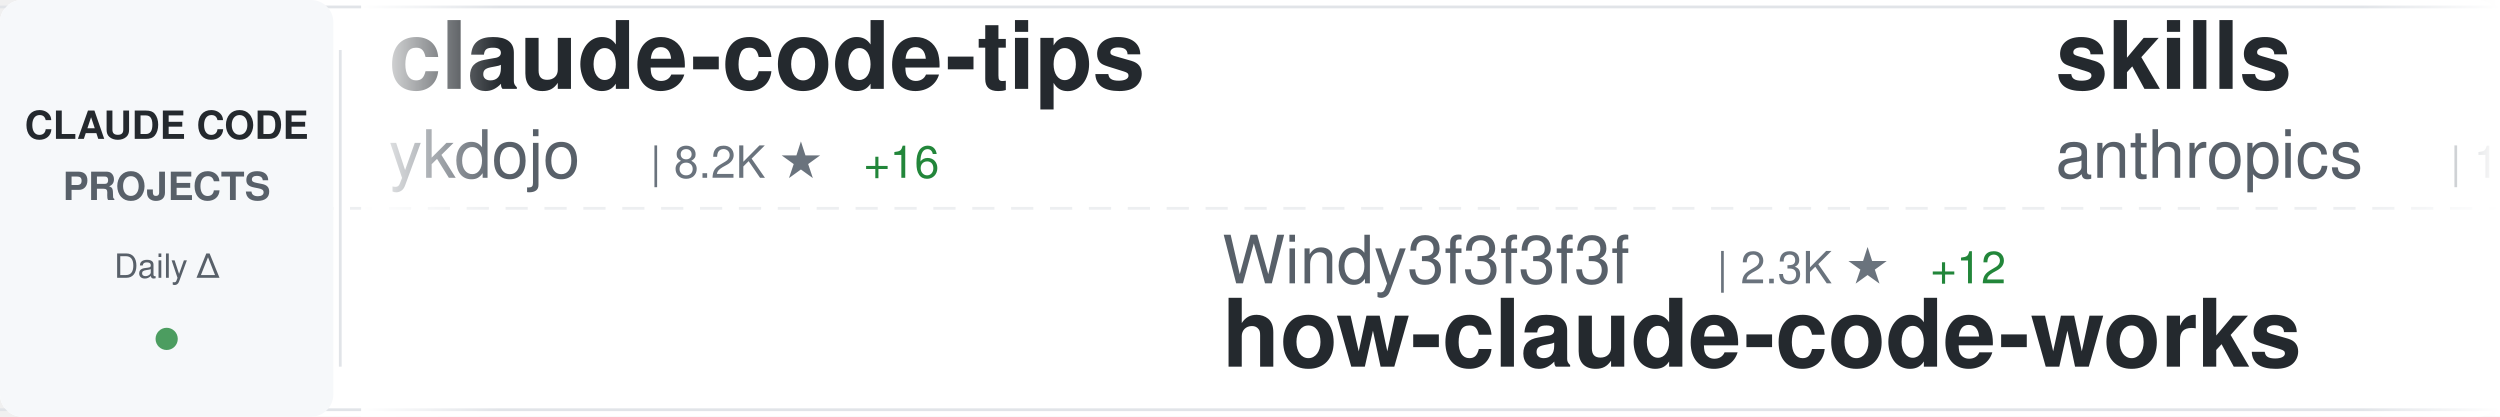
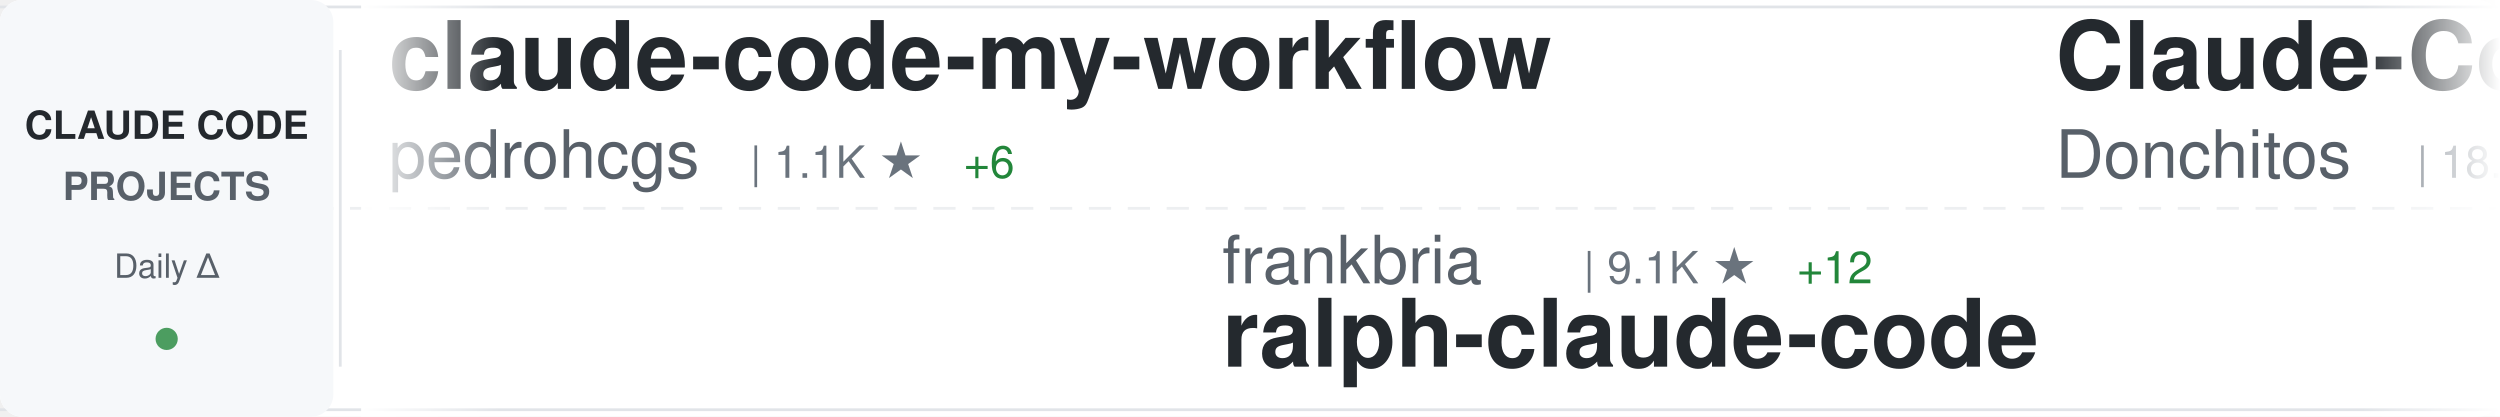
<svg xmlns="http://www.w3.org/2000/svg" width="900" height="150">
  <defs>
    <linearGradient id="awesomeLeftFade" x1="0%" y1="0%" x2="100%" y2="0%">
      <stop offset="0%" style="stop-color:#ffffff;stop-opacity:1" />
      <stop offset="100%" style="stop-color:#ffffff;stop-opacity:0" />
    </linearGradient>
    <linearGradient id="awesomeRightFade" x1="0%" y1="0%" x2="100%" y2="0%">
      <stop offset="0%" style="stop-color:#ffffff;stop-opacity:0" />
      <stop offset="100%" style="stop-color:#ffffff;stop-opacity:1" />
    </linearGradient>
  </defs>
  <rect width="900" height="150" fill="#ffffff" rx="8" />
  <rect x="0" y="2" width="900" height="1" fill="#e1e4e8" />
  <rect x="0" y="147" width="900" height="1" fill="#e1e4e8" />
  <line x1="0" y1="75" x2="900" y2="75" stroke="#e1e4e8" stroke-width="1" stroke-dasharray="8 6" opacity="0.6" />
  <rect x="0" y="0" width="120" height="150" fill="#f6f8fa" rx="8" />
  <text x="60" y="50" font-family="-apple-system, BlinkMacSystemFont, 'Segoe UI', Helvetica, Arial, sans-serif" font-size="14" font-weight="600" fill="#24292e" text-anchor="middle">CLAUDE CODE</text>
  <text x="60" y="72" font-family="-apple-system, BlinkMacSystemFont, 'Segoe UI', Helvetica, Arial, sans-serif" font-size="14" font-weight="600" fill="#586069" text-anchor="middle">PROJECTS</text>
  <text x="60" y="100" font-family="-apple-system, BlinkMacSystemFont, 'Segoe UI', Helvetica, Arial, sans-serif" font-size="12" font-weight="500" fill="#586069" text-anchor="middle">Daily Δ</text>
  <circle cx="60" cy="122" r="4" fill="#22863a" opacity="0.8" />
  <rect x="122" y="18" width="1" height="114" fill="#e1e4e8" />
  <clipPath id="awesomeTickerClip">
    <rect x="130" y="0" width="770" height="150" />
  </clipPath>
  <g clip-path="url(#awesomeTickerClip)">
    <g id="awesomeTickerItems">
      <animateTransform attributeName="transform" attributeType="XML" type="translate" from="0 0" to="-3000 0" dur="54s" repeatCount="indefinite" />
      <g transform="translate(0, 0)">
-         <text x="140" y="32" font-family="-apple-system, BlinkMacSystemFont, 'Segoe UI', Helvetica, Arial, sans-serif" font-size="34" font-weight="600" fill="#24292e">claude-code-tips</text>
-         <text x="140" y="64" font-family="-apple-system, BlinkMacSystemFont, 'Segoe UI', Helvetica, Arial, sans-serif" font-size="24" font-weight="400" fill="#586069">ykdojo</text>
-         <text x="234" y="64" font-family="-apple-system, BlinkMacSystemFont, 'Segoe UI', Helvetica, Arial, sans-serif" font-size="16" font-weight="500" fill="#6a737d">| 8.2K ★</text>
-         <text x="311" y="64" font-family="-apple-system, BlinkMacSystemFont, 'Segoe UI', Helvetica, Arial, sans-serif" font-size="16" font-weight="500" fill="#22863a"> +16</text>
+         <text x="140" y="32" font-family="-apple-system, BlinkMacSystemFont, 'Segoe UI', Helvetica, Arial, sans-serif" font-size="34" font-weight="600" fill="#24292e">claude-code-my-workflow</text>
+         <text x="140" y="64" font-family="-apple-system, BlinkMacSystemFont, 'Segoe UI', Helvetica, Arial, sans-serif" font-size="24" font-weight="400" fill="#586069">pedrohcgs</text>
+         <text x="270" y="64" font-family="-apple-system, BlinkMacSystemFont, 'Segoe UI', Helvetica, Arial, sans-serif" font-size="16" font-weight="500" fill="#6a737d">| 1.1K ★</text>
+         <text x="347" y="64" font-family="-apple-system, BlinkMacSystemFont, 'Segoe UI', Helvetica, Arial, sans-serif" font-size="16" font-weight="500" fill="#22863a"> +6</text>
      </g>
      <g transform="translate(300, 0)">
-         <text x="140" y="102" font-family="-apple-system, BlinkMacSystemFont, 'Segoe UI', Helvetica, Arial, sans-serif" font-size="24" font-weight="400" fill="#586069">Windy3f3f3f3f</text>
-         <text x="318" y="102" font-family="-apple-system, BlinkMacSystemFont, 'Segoe UI', Helvetica, Arial, sans-serif" font-size="16" font-weight="500" fill="#6a737d">| 2.3K ★</text>
-         <text x="395" y="102" font-family="-apple-system, BlinkMacSystemFont, 'Segoe UI', Helvetica, Arial, sans-serif" font-size="16" font-weight="500" fill="#22863a"> +12</text>
-         <text x="140" y="132" font-family="-apple-system, BlinkMacSystemFont, 'Segoe UI', Helvetica, Arial, sans-serif" font-size="34" font-weight="600" fill="#24292e">how-claude-code-works</text>
+         <text x="140" y="102" font-family="-apple-system, BlinkMacSystemFont, 'Segoe UI', Helvetica, Arial, sans-serif" font-size="24" font-weight="400" fill="#586069">frankbria</text>
+         <text x="270" y="102" font-family="-apple-system, BlinkMacSystemFont, 'Segoe UI', Helvetica, Arial, sans-serif" font-size="16" font-weight="500" fill="#6a737d">| 9.1K ★</text>
+         <text x="347" y="102" font-family="-apple-system, BlinkMacSystemFont, 'Segoe UI', Helvetica, Arial, sans-serif" font-size="16" font-weight="500" fill="#22863a"> +12</text>
+         <text x="140" y="132" font-family="-apple-system, BlinkMacSystemFont, 'Segoe UI', Helvetica, Arial, sans-serif" font-size="34" font-weight="600" fill="#24292e">ralph-claude-code</text>
      </g>
      <g transform="translate(600, 0)">
-         <text x="140" y="32" font-family="-apple-system, BlinkMacSystemFont, 'Segoe UI', Helvetica, Arial, sans-serif" font-size="34" font-weight="600" fill="#24292e">skills</text>
-         <text x="140" y="64" font-family="-apple-system, BlinkMacSystemFont, 'Segoe UI', Helvetica, Arial, sans-serif" font-size="24" font-weight="400" fill="#586069">anthropics</text>
-         <text x="282" y="64" font-family="-apple-system, BlinkMacSystemFont, 'Segoe UI', Helvetica, Arial, sans-serif" font-size="16" font-weight="500" fill="#6a737d">| 131.3K ★</text>
-         <text x="377" y="64" font-family="-apple-system, BlinkMacSystemFont, 'Segoe UI', Helvetica, Arial, sans-serif" font-size="16" font-weight="500" fill="#22863a"> +510</text>
+         <text x="140" y="32" font-family="-apple-system, BlinkMacSystemFont, 'Segoe UI', Helvetica, Arial, sans-serif" font-size="34" font-weight="600" fill="#24292e">Claude-Code-Game-Studios</text>
+         <text x="140" y="64" font-family="-apple-system, BlinkMacSystemFont, 'Segoe UI', Helvetica, Arial, sans-serif" font-size="24" font-weight="400" fill="#586069">Donchitos</text>
+         <text x="270" y="64" font-family="-apple-system, BlinkMacSystemFont, 'Segoe UI', Helvetica, Arial, sans-serif" font-size="16" font-weight="500" fill="#6a737d">| 18.0K ★</text>
+         <text x="356" y="64" font-family="-apple-system, BlinkMacSystemFont, 'Segoe UI', Helvetica, Arial, sans-serif" font-size="16" font-weight="500" fill="#22863a"> +113</text>
      </g>
      <g transform="translate(900, 0)">
-         <text x="140" y="102" font-family="-apple-system, BlinkMacSystemFont, 'Segoe UI', Helvetica, Arial, sans-serif" font-size="24" font-weight="400" fill="#586069">VoltAgent</text>
-         <text x="270" y="102" font-family="-apple-system, BlinkMacSystemFont, 'Segoe UI', Helvetica, Arial, sans-serif" font-size="16" font-weight="500" fill="#6a737d">| 19.5K ★</text>
-         <text x="356" y="102" font-family="-apple-system, BlinkMacSystemFont, 'Segoe UI', Helvetica, Arial, sans-serif" font-size="16" font-weight="500" fill="#22863a"> +54</text>
-         <text x="140" y="132" font-family="-apple-system, BlinkMacSystemFont, 'Segoe UI', Helvetica, Arial, sans-serif" font-size="34" font-weight="600" fill="#24292e">awesome-claude-code-suba...</text>
+         <text x="140" y="102" font-family="-apple-system, BlinkMacSystemFont, 'Segoe UI', Helvetica, Arial, sans-serif" font-size="24" font-weight="400" fill="#586069">lintsinghua</text>
+         <text x="294" y="102" font-family="-apple-system, BlinkMacSystemFont, 'Segoe UI', Helvetica, Arial, sans-serif" font-size="16" font-weight="500" fill="#6a737d">| 3.2K ★</text>
+         <text x="371" y="102" font-family="-apple-system, BlinkMacSystemFont, 'Segoe UI', Helvetica, Arial, sans-serif" font-size="16" font-weight="500" fill="#22863a"> +6</text>
+         <text x="140" y="132" font-family="-apple-system, BlinkMacSystemFont, 'Segoe UI', Helvetica, Arial, sans-serif" font-size="34" font-weight="600" fill="#24292e">claude-code-book</text>
      </g>
      <g transform="translate(1200, 0)">
-         <text x="140" y="32" font-family="-apple-system, BlinkMacSystemFont, 'Segoe UI', Helvetica, Arial, sans-serif" font-size="34" font-weight="600" fill="#24292e">claude-code-webui</text>
-         <text x="140" y="64" font-family="-apple-system, BlinkMacSystemFont, 'Segoe UI', Helvetica, Arial, sans-serif" font-size="24" font-weight="400" fill="#586069">sugyan</text>
-         <text x="234" y="64" font-family="-apple-system, BlinkMacSystemFont, 'Segoe UI', Helvetica, Arial, sans-serif" font-size="16" font-weight="500" fill="#6a737d">| 1.1K ★</text>
-         <text x="311" y="64" font-family="-apple-system, BlinkMacSystemFont, 'Segoe UI', Helvetica, Arial, sans-serif" font-size="16" font-weight="500" fill="#22863a"> +1</text>
+         <text x="140" y="32" font-family="-apple-system, BlinkMacSystemFont, 'Segoe UI', Helvetica, Arial, sans-serif" font-size="34" font-weight="600" fill="#24292e">claude-code-security-rev...</text>
+         <text x="140" y="64" font-family="-apple-system, BlinkMacSystemFont, 'Segoe UI', Helvetica, Arial, sans-serif" font-size="24" font-weight="400" fill="#586069">anthropics</text>
+         <text x="282" y="64" font-family="-apple-system, BlinkMacSystemFont, 'Segoe UI', Helvetica, Arial, sans-serif" font-size="16" font-weight="500" fill="#6a737d">| 4.6K ★</text>
+         <text x="359" y="64" font-family="-apple-system, BlinkMacSystemFont, 'Segoe UI', Helvetica, Arial, sans-serif" font-size="16" font-weight="500" fill="#22863a"> +6</text>
      </g>
      <g transform="translate(1500, 0)">
-         <text x="140" y="102" font-family="-apple-system, BlinkMacSystemFont, 'Segoe UI', Helvetica, Arial, sans-serif" font-size="24" font-weight="400" fill="#586069">shareAI-lab</text>
-         <text x="294" y="102" font-family="-apple-system, BlinkMacSystemFont, 'Segoe UI', Helvetica, Arial, sans-serif" font-size="16" font-weight="500" fill="#6a737d">| 59.4K ★</text>
-         <text x="380" y="102" font-family="-apple-system, BlinkMacSystemFont, 'Segoe UI', Helvetica, Arial, sans-serif" font-size="16" font-weight="500" fill="#22863a"> +140</text>
-         <text x="140" y="132" font-family="-apple-system, BlinkMacSystemFont, 'Segoe UI', Helvetica, Arial, sans-serif" font-size="34" font-weight="600" fill="#24292e">learn-claude-code</text>
+         <text x="140" y="102" font-family="-apple-system, BlinkMacSystemFont, 'Segoe UI', Helvetica, Arial, sans-serif" font-size="24" font-weight="400" fill="#586069">chauncygu</text>
+         <text x="270" y="102" font-family="-apple-system, BlinkMacSystemFont, 'Segoe UI', Helvetica, Arial, sans-serif" font-size="16" font-weight="500" fill="#6a737d">| 2.4K ★</text>
+         <text x="347" y="102" font-family="-apple-system, BlinkMacSystemFont, 'Segoe UI', Helvetica, Arial, sans-serif" font-size="16" font-weight="500" fill="#22863a"> +5</text>
+         <text x="140" y="132" font-family="-apple-system, BlinkMacSystemFont, 'Segoe UI', Helvetica, Arial, sans-serif" font-size="34" font-weight="600" fill="#24292e">collection-claude-code-s...</text>
      </g>
      <g transform="translate(1800, 0)">
-         <text x="140" y="32" font-family="-apple-system, BlinkMacSystemFont, 'Segoe UI', Helvetica, Arial, sans-serif" font-size="34" font-weight="600" fill="#24292e">awesome-claude-skills</text>
-         <text x="140" y="64" font-family="-apple-system, BlinkMacSystemFont, 'Segoe UI', Helvetica, Arial, sans-serif" font-size="24" font-weight="400" fill="#586069">ComposioHQ</text>
-         <text x="282" y="64" font-family="-apple-system, BlinkMacSystemFont, 'Segoe UI', Helvetica, Arial, sans-serif" font-size="16" font-weight="500" fill="#6a737d">| 59.0K ★</text>
-         <text x="368" y="64" font-family="-apple-system, BlinkMacSystemFont, 'Segoe UI', Helvetica, Arial, sans-serif" font-size="16" font-weight="500" fill="#22863a"> +149</text>
+         <text x="140" y="32" font-family="-apple-system, BlinkMacSystemFont, 'Segoe UI', Helvetica, Arial, sans-serif" font-size="34" font-weight="600" fill="#24292e">claude_code_src</text>
+         <text x="140" y="64" font-family="-apple-system, BlinkMacSystemFont, 'Segoe UI', Helvetica, Arial, sans-serif" font-size="24" font-weight="400" fill="#586069">ponponon</text>
+         <text x="258" y="64" font-family="-apple-system, BlinkMacSystemFont, 'Segoe UI', Helvetica, Arial, sans-serif" font-size="16" font-weight="500" fill="#6a737d">| 2.2K ★</text>
      </g>
      <g transform="translate(2100, 0)">
-         <text x="140" y="102" font-family="-apple-system, BlinkMacSystemFont, 'Segoe UI', Helvetica, Arial, sans-serif" font-size="24" font-weight="400" fill="#586069">https-deeplearning-ai</text>
-         <text x="414" y="102" font-family="-apple-system, BlinkMacSystemFont, 'Segoe UI', Helvetica, Arial, sans-serif" font-size="16" font-weight="500" fill="#6a737d">| 509 ★</text>
-         <text x="482" y="102" font-family="-apple-system, BlinkMacSystemFont, 'Segoe UI', Helvetica, Arial, sans-serif" font-size="16" font-weight="500" fill="#22863a"> +1</text>
-         <text x="140" y="132" font-family="-apple-system, BlinkMacSystemFont, 'Segoe UI', Helvetica, Arial, sans-serif" font-size="34" font-weight="600" fill="#24292e">sc-claude-code-files</text>
+         <text x="140" y="102" font-family="-apple-system, BlinkMacSystemFont, 'Segoe UI', Helvetica, Arial, sans-serif" font-size="24" font-weight="400" fill="#586069">snarktank</text>
+         <text x="270" y="102" font-family="-apple-system, BlinkMacSystemFont, 'Segoe UI', Helvetica, Arial, sans-serif" font-size="16" font-weight="500" fill="#6a737d">| 18.8K ★</text>
+         <text x="356" y="102" font-family="-apple-system, BlinkMacSystemFont, 'Segoe UI', Helvetica, Arial, sans-serif" font-size="16" font-weight="500" fill="#22863a"> +40</text>
+         <text x="140" y="132" font-family="-apple-system, BlinkMacSystemFont, 'Segoe UI', Helvetica, Arial, sans-serif" font-size="34" font-weight="600" fill="#24292e">ralph</text>
      </g>
      <g transform="translate(2400, 0)">
-         <text x="140" y="32" font-family="-apple-system, BlinkMacSystemFont, 'Segoe UI', Helvetica, Arial, sans-serif" font-size="34" font-weight="600" fill="#24292e">collection-claude-code-s...</text>
-         <text x="140" y="64" font-family="-apple-system, BlinkMacSystemFont, 'Segoe UI', Helvetica, Arial, sans-serif" font-size="24" font-weight="400" fill="#586069">chauncygu</text>
-         <text x="270" y="64" font-family="-apple-system, BlinkMacSystemFont, 'Segoe UI', Helvetica, Arial, sans-serif" font-size="16" font-weight="500" fill="#6a737d">| 2.4K ★</text>
-         <text x="347" y="64" font-family="-apple-system, BlinkMacSystemFont, 'Segoe UI', Helvetica, Arial, sans-serif" font-size="16" font-weight="500" fill="#22863a"> +5</text>
+         <text x="140" y="32" font-family="-apple-system, BlinkMacSystemFont, 'Segoe UI', Helvetica, Arial, sans-serif" font-size="34" font-weight="600" fill="#24292e">claude-coder</text>
+         <text x="140" y="64" font-family="-apple-system, BlinkMacSystemFont, 'Segoe UI', Helvetica, Arial, sans-serif" font-size="24" font-weight="400" fill="#586069">kodu-ai</text>
+         <text x="246" y="64" font-family="-apple-system, BlinkMacSystemFont, 'Segoe UI', Helvetica, Arial, sans-serif" font-size="16" font-weight="500" fill="#6a737d">| 5.3K ★</text>
      </g>
      <g transform="translate(2700, 0)">
+         <text x="140" y="102" font-family="-apple-system, BlinkMacSystemFont, 'Segoe UI', Helvetica, Arial, sans-serif" font-size="24" font-weight="400" fill="#586069">Njengah</text>
+         <text x="246" y="102" font-family="-apple-system, BlinkMacSystemFont, 'Segoe UI', Helvetica, Arial, sans-serif" font-size="16" font-weight="500" fill="#6a737d">| 1.7K ★</text>
+         <text x="323" y="102" font-family="-apple-system, BlinkMacSystemFont, 'Segoe UI', Helvetica, Arial, sans-serif" font-size="16" font-weight="500" fill="#22863a"> +2</text>
+         <text x="140" y="132" font-family="-apple-system, BlinkMacSystemFont, 'Segoe UI', Helvetica, Arial, sans-serif" font-size="34" font-weight="600" fill="#24292e">claude-code-cheat-sheet</text>
+       </g>
+       <g transform="translate(3000, 0)">
+         <text x="140" y="32" font-family="-apple-system, BlinkMacSystemFont, 'Segoe UI', Helvetica, Arial, sans-serif" font-size="34" font-weight="600" fill="#24292e">claude-code-my-workflow</text>
+         <text x="140" y="64" font-family="-apple-system, BlinkMacSystemFont, 'Segoe UI', Helvetica, Arial, sans-serif" font-size="24" font-weight="400" fill="#586069">pedrohcgs</text>
+         <text x="270" y="64" font-family="-apple-system, BlinkMacSystemFont, 'Segoe UI', Helvetica, Arial, sans-serif" font-size="16" font-weight="500" fill="#6a737d">| 1.1K ★</text>
+         <text x="347" y="64" font-family="-apple-system, BlinkMacSystemFont, 'Segoe UI', Helvetica, Arial, sans-serif" font-size="16" font-weight="500" fill="#22863a"> +6</text>
+       </g>
+       <g transform="translate(3300, 0)">
        <text x="140" y="102" font-family="-apple-system, BlinkMacSystemFont, 'Segoe UI', Helvetica, Arial, sans-serif" font-size="24" font-weight="400" fill="#586069">frankbria</text>
        <text x="270" y="102" font-family="-apple-system, BlinkMacSystemFont, 'Segoe UI', Helvetica, Arial, sans-serif" font-size="16" font-weight="500" fill="#6a737d">| 9.1K ★</text>
-         <text x="347" y="102" font-family="-apple-system, BlinkMacSystemFont, 'Segoe UI', Helvetica, Arial, sans-serif" font-size="16" font-weight="500" fill="#22863a"> +10</text>
+         <text x="347" y="102" font-family="-apple-system, BlinkMacSystemFont, 'Segoe UI', Helvetica, Arial, sans-serif" font-size="16" font-weight="500" fill="#22863a"> +12</text>
        <text x="140" y="132" font-family="-apple-system, BlinkMacSystemFont, 'Segoe UI', Helvetica, Arial, sans-serif" font-size="34" font-weight="600" fill="#24292e">ralph-claude-code</text>
      </g>
-       <g transform="translate(3000, 0)">
-         <text x="140" y="32" font-family="-apple-system, BlinkMacSystemFont, 'Segoe UI', Helvetica, Arial, sans-serif" font-size="34" font-weight="600" fill="#24292e">claude-code-tips</text>
-         <text x="140" y="64" font-family="-apple-system, BlinkMacSystemFont, 'Segoe UI', Helvetica, Arial, sans-serif" font-size="24" font-weight="400" fill="#586069">ykdojo</text>
-         <text x="234" y="64" font-family="-apple-system, BlinkMacSystemFont, 'Segoe UI', Helvetica, Arial, sans-serif" font-size="16" font-weight="500" fill="#6a737d">| 8.2K ★</text>
-         <text x="311" y="64" font-family="-apple-system, BlinkMacSystemFont, 'Segoe UI', Helvetica, Arial, sans-serif" font-size="16" font-weight="500" fill="#22863a"> +16</text>
-       </g>
-       <g transform="translate(3300, 0)">
-         <text x="140" y="102" font-family="-apple-system, BlinkMacSystemFont, 'Segoe UI', Helvetica, Arial, sans-serif" font-size="24" font-weight="400" fill="#586069">Windy3f3f3f3f</text>
-         <text x="318" y="102" font-family="-apple-system, BlinkMacSystemFont, 'Segoe UI', Helvetica, Arial, sans-serif" font-size="16" font-weight="500" fill="#6a737d">| 2.3K ★</text>
-         <text x="395" y="102" font-family="-apple-system, BlinkMacSystemFont, 'Segoe UI', Helvetica, Arial, sans-serif" font-size="16" font-weight="500" fill="#22863a"> +12</text>
-         <text x="140" y="132" font-family="-apple-system, BlinkMacSystemFont, 'Segoe UI', Helvetica, Arial, sans-serif" font-size="34" font-weight="600" fill="#24292e">how-claude-code-works</text>
-       </g>
      <g transform="translate(3600, 0)">
-         <text x="140" y="32" font-family="-apple-system, BlinkMacSystemFont, 'Segoe UI', Helvetica, Arial, sans-serif" font-size="34" font-weight="600" fill="#24292e">skills</text>
-         <text x="140" y="64" font-family="-apple-system, BlinkMacSystemFont, 'Segoe UI', Helvetica, Arial, sans-serif" font-size="24" font-weight="400" fill="#586069">anthropics</text>
-         <text x="282" y="64" font-family="-apple-system, BlinkMacSystemFont, 'Segoe UI', Helvetica, Arial, sans-serif" font-size="16" font-weight="500" fill="#6a737d">| 131.3K ★</text>
-         <text x="377" y="64" font-family="-apple-system, BlinkMacSystemFont, 'Segoe UI', Helvetica, Arial, sans-serif" font-size="16" font-weight="500" fill="#22863a"> +510</text>
+         <text x="140" y="32" font-family="-apple-system, BlinkMacSystemFont, 'Segoe UI', Helvetica, Arial, sans-serif" font-size="34" font-weight="600" fill="#24292e">Claude-Code-Game-Studios</text>
+         <text x="140" y="64" font-family="-apple-system, BlinkMacSystemFont, 'Segoe UI', Helvetica, Arial, sans-serif" font-size="24" font-weight="400" fill="#586069">Donchitos</text>
+         <text x="270" y="64" font-family="-apple-system, BlinkMacSystemFont, 'Segoe UI', Helvetica, Arial, sans-serif" font-size="16" font-weight="500" fill="#6a737d">| 18.0K ★</text>
+         <text x="356" y="64" font-family="-apple-system, BlinkMacSystemFont, 'Segoe UI', Helvetica, Arial, sans-serif" font-size="16" font-weight="500" fill="#22863a"> +113</text>
      </g>
      <g transform="translate(3900, 0)">
-         <text x="140" y="102" font-family="-apple-system, BlinkMacSystemFont, 'Segoe UI', Helvetica, Arial, sans-serif" font-size="24" font-weight="400" fill="#586069">VoltAgent</text>
-         <text x="270" y="102" font-family="-apple-system, BlinkMacSystemFont, 'Segoe UI', Helvetica, Arial, sans-serif" font-size="16" font-weight="500" fill="#6a737d">| 19.5K ★</text>
-         <text x="356" y="102" font-family="-apple-system, BlinkMacSystemFont, 'Segoe UI', Helvetica, Arial, sans-serif" font-size="16" font-weight="500" fill="#22863a"> +54</text>
-         <text x="140" y="132" font-family="-apple-system, BlinkMacSystemFont, 'Segoe UI', Helvetica, Arial, sans-serif" font-size="34" font-weight="600" fill="#24292e">awesome-claude-code-suba...</text>
+         <text x="140" y="102" font-family="-apple-system, BlinkMacSystemFont, 'Segoe UI', Helvetica, Arial, sans-serif" font-size="24" font-weight="400" fill="#586069">lintsinghua</text>
+         <text x="294" y="102" font-family="-apple-system, BlinkMacSystemFont, 'Segoe UI', Helvetica, Arial, sans-serif" font-size="16" font-weight="500" fill="#6a737d">| 3.2K ★</text>
+         <text x="371" y="102" font-family="-apple-system, BlinkMacSystemFont, 'Segoe UI', Helvetica, Arial, sans-serif" font-size="16" font-weight="500" fill="#22863a"> +6</text>
+         <text x="140" y="132" font-family="-apple-system, BlinkMacSystemFont, 'Segoe UI', Helvetica, Arial, sans-serif" font-size="34" font-weight="600" fill="#24292e">claude-code-book</text>
      </g>
    </g>
  </g>
  <rect x="130" y="0" width="50" height="150" fill="url(#awesomeLeftFade)" />
  <rect x="850" y="0" width="50" height="150" fill="url(#awesomeRightFade)" />
</svg>
